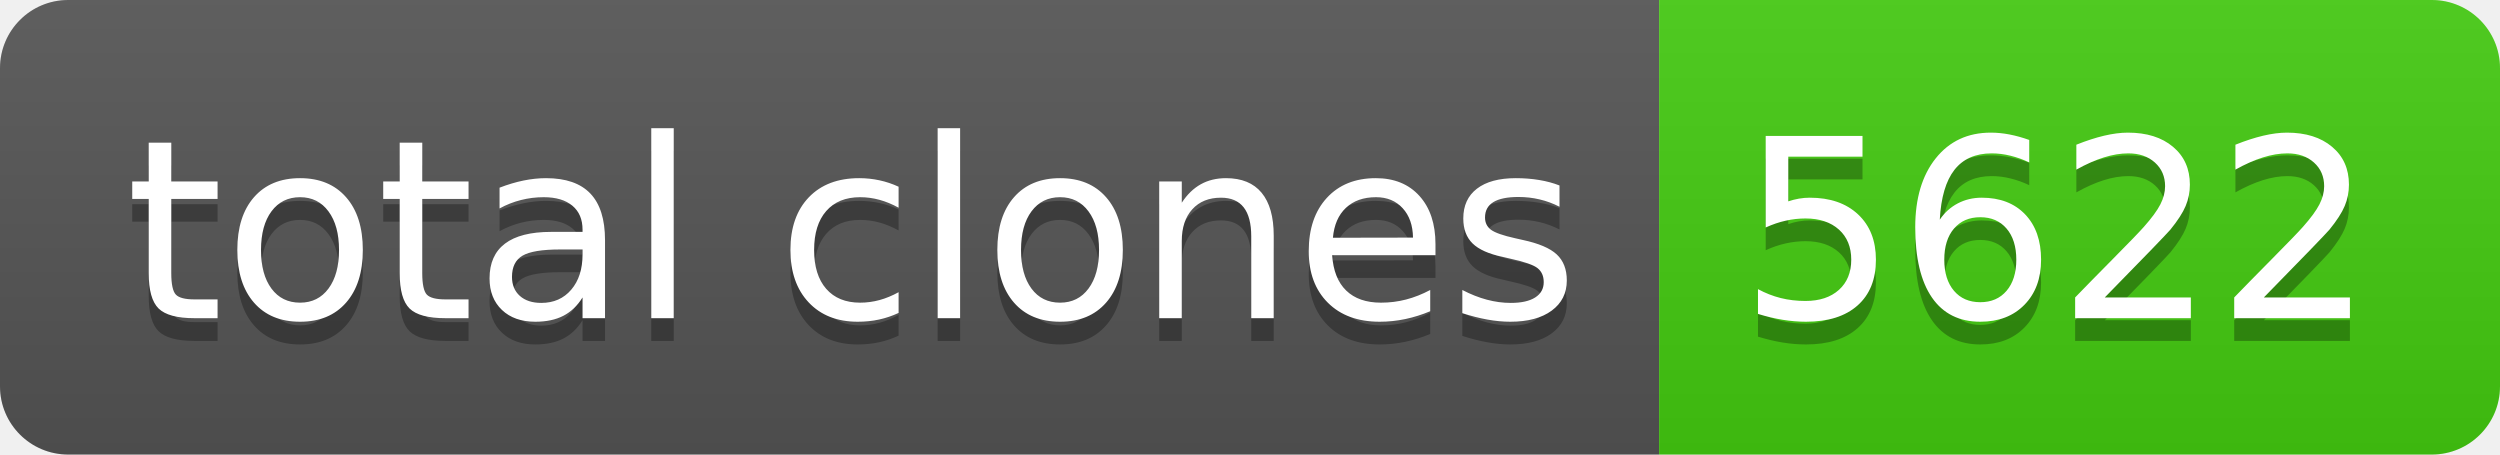
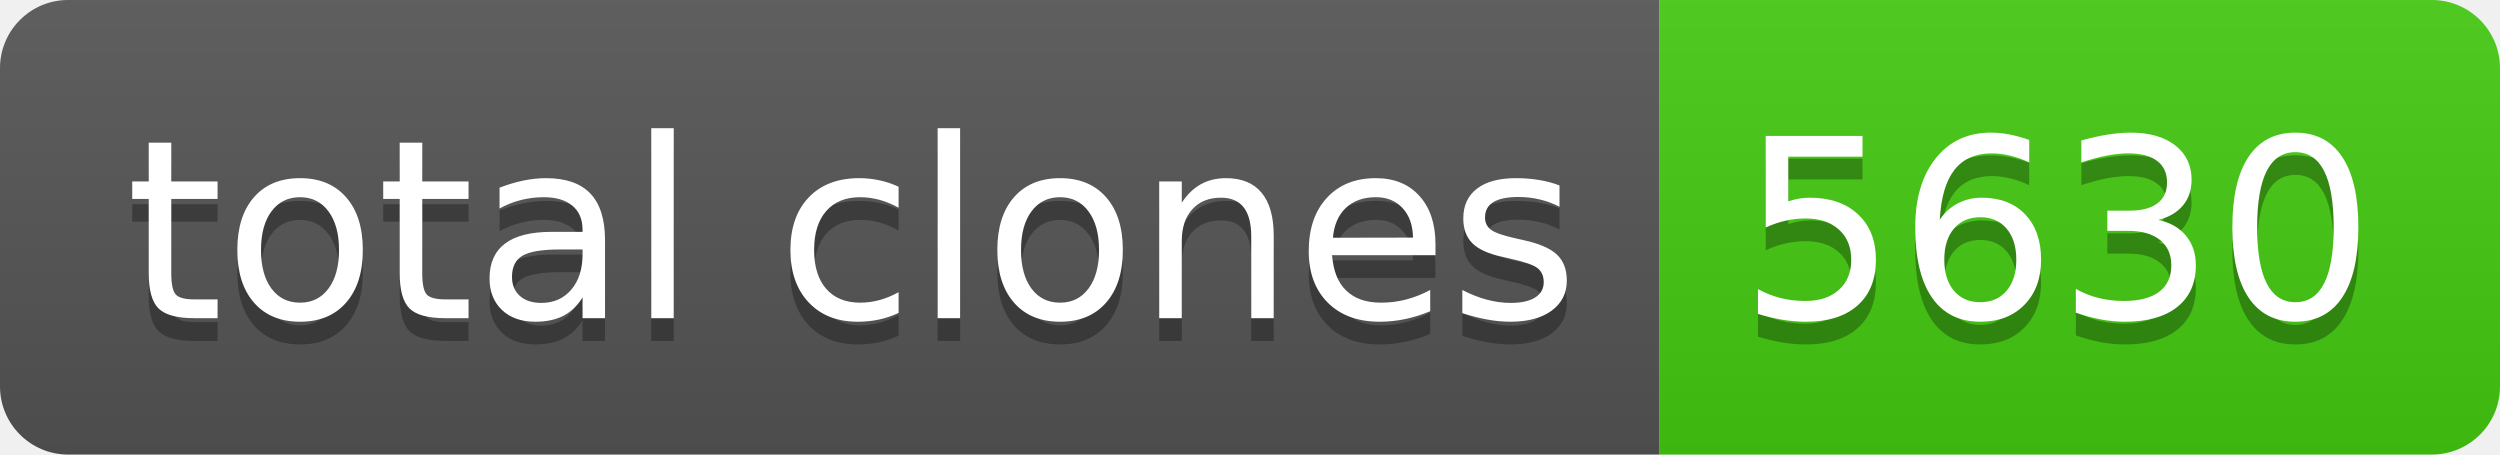
- <svg xmlns="http://www.w3.org/2000/svg" width="110" height="20" role="img" aria-label="total clones: 5622">
+ <svg xmlns="http://www.w3.org/2000/svg" width="110" height="20" role="img" aria-label="total clones: 5630">
  <linearGradient id="s" x2="0" y2="100%">
    <stop offset="0" stop-color="#bbb" stop-opacity=".1" />
    <stop offset="1" stop-opacity=".1" />
  </linearGradient>
  <clipPath id="r">
    <rect width="110" height="20" rx="3" fill="#fff" />
  </clipPath>
  <g clip-path="url(#r)">
    <rect width="73" height="20" fill="#555" />
    <rect x="73" width="37" height="20" fill="#4c1" />
    <rect width="110" height="20" fill="url(#s)" />
  </g>
  <g fill="#fff" text-anchor="middle" font-family="Verdana,Geneva,DejaVu Sans,sans-serif" text-rendering="geometricPrecision" font-size="110">
    <text aria-hidden="true" x="375" y="150" fill="#010101" fill-opacity=".3" transform="scale(.1)" textLength="630">total clones</text>
    <text x="375" y="140" transform="scale(.1)" fill="#fff" textLength="630">total clones</text>
-     <text aria-hidden="true" x="905" y="150" fill="#010101" fill-opacity=".3" transform="scale(.1)" textLength="270">5622</text>
-     <text x="905" y="140" transform="scale(.1)" fill="#fff" textLength="270">5622</text>
+     <text aria-hidden="true" x="905" y="150" fill="#010101" fill-opacity=".3" transform="scale(.1)" textLength="270">5630</text>
+     <text x="905" y="140" transform="scale(.1)" fill="#fff" textLength="270">5630</text>
  </g>
</svg>
